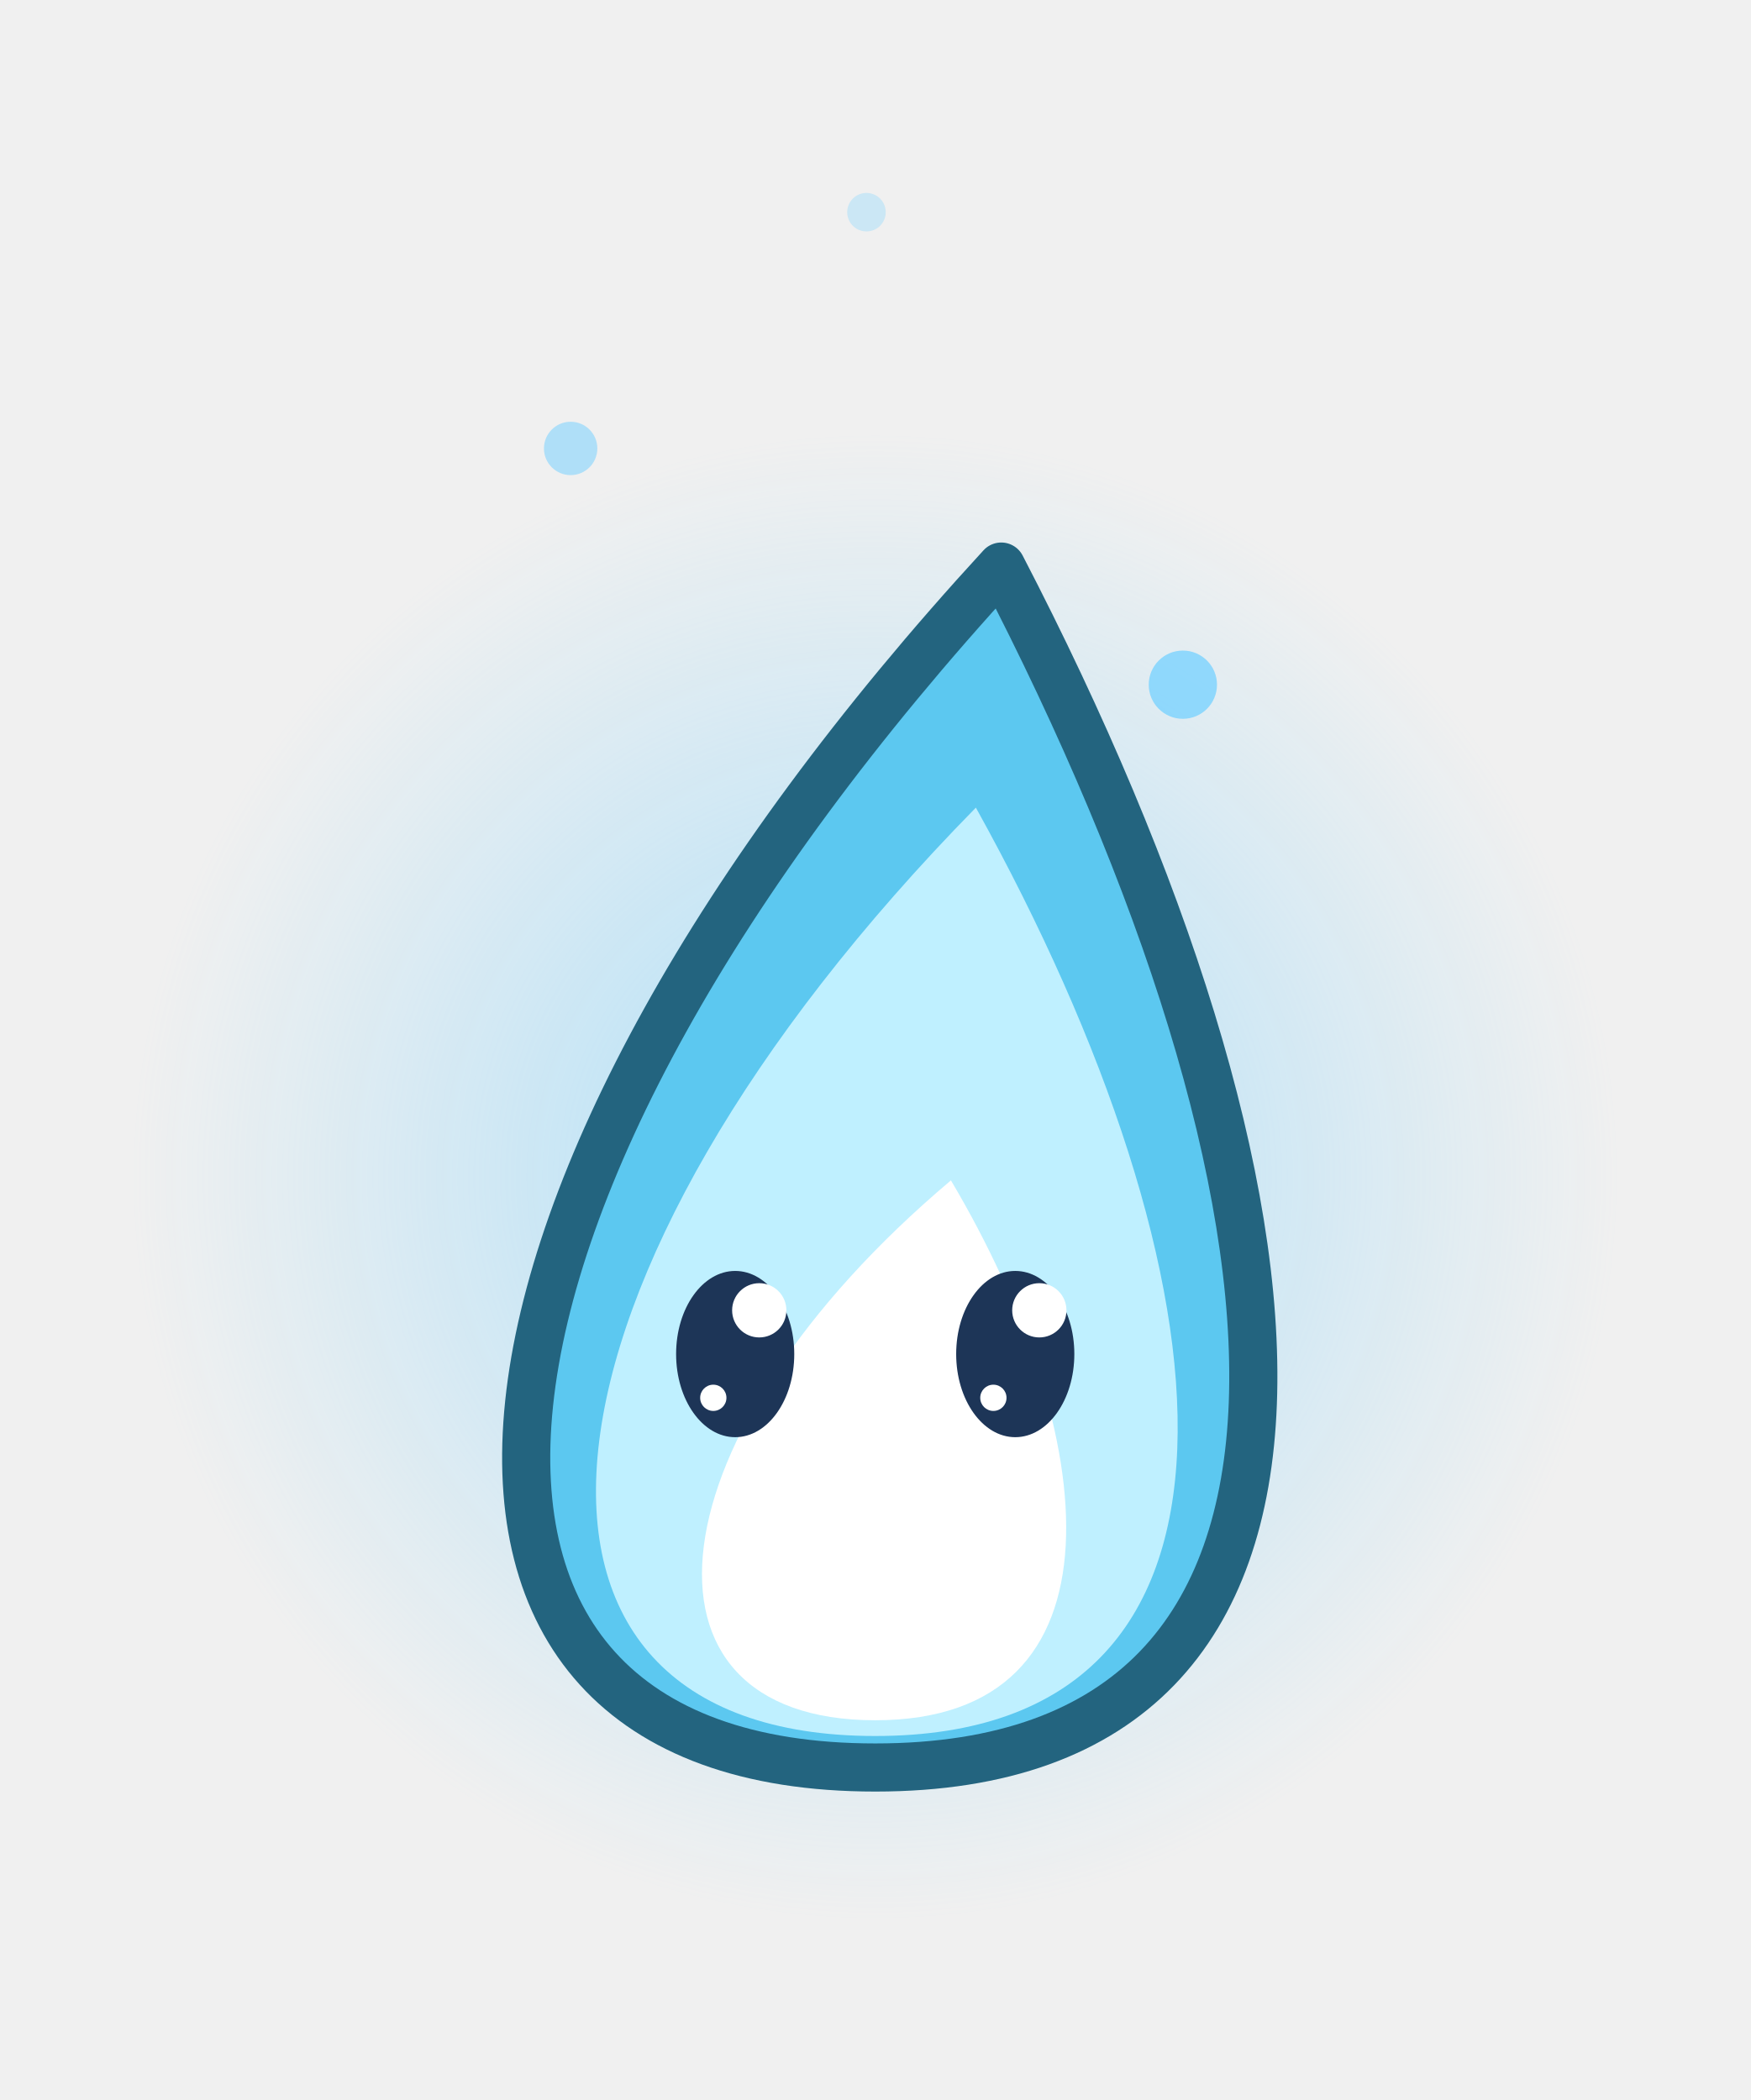
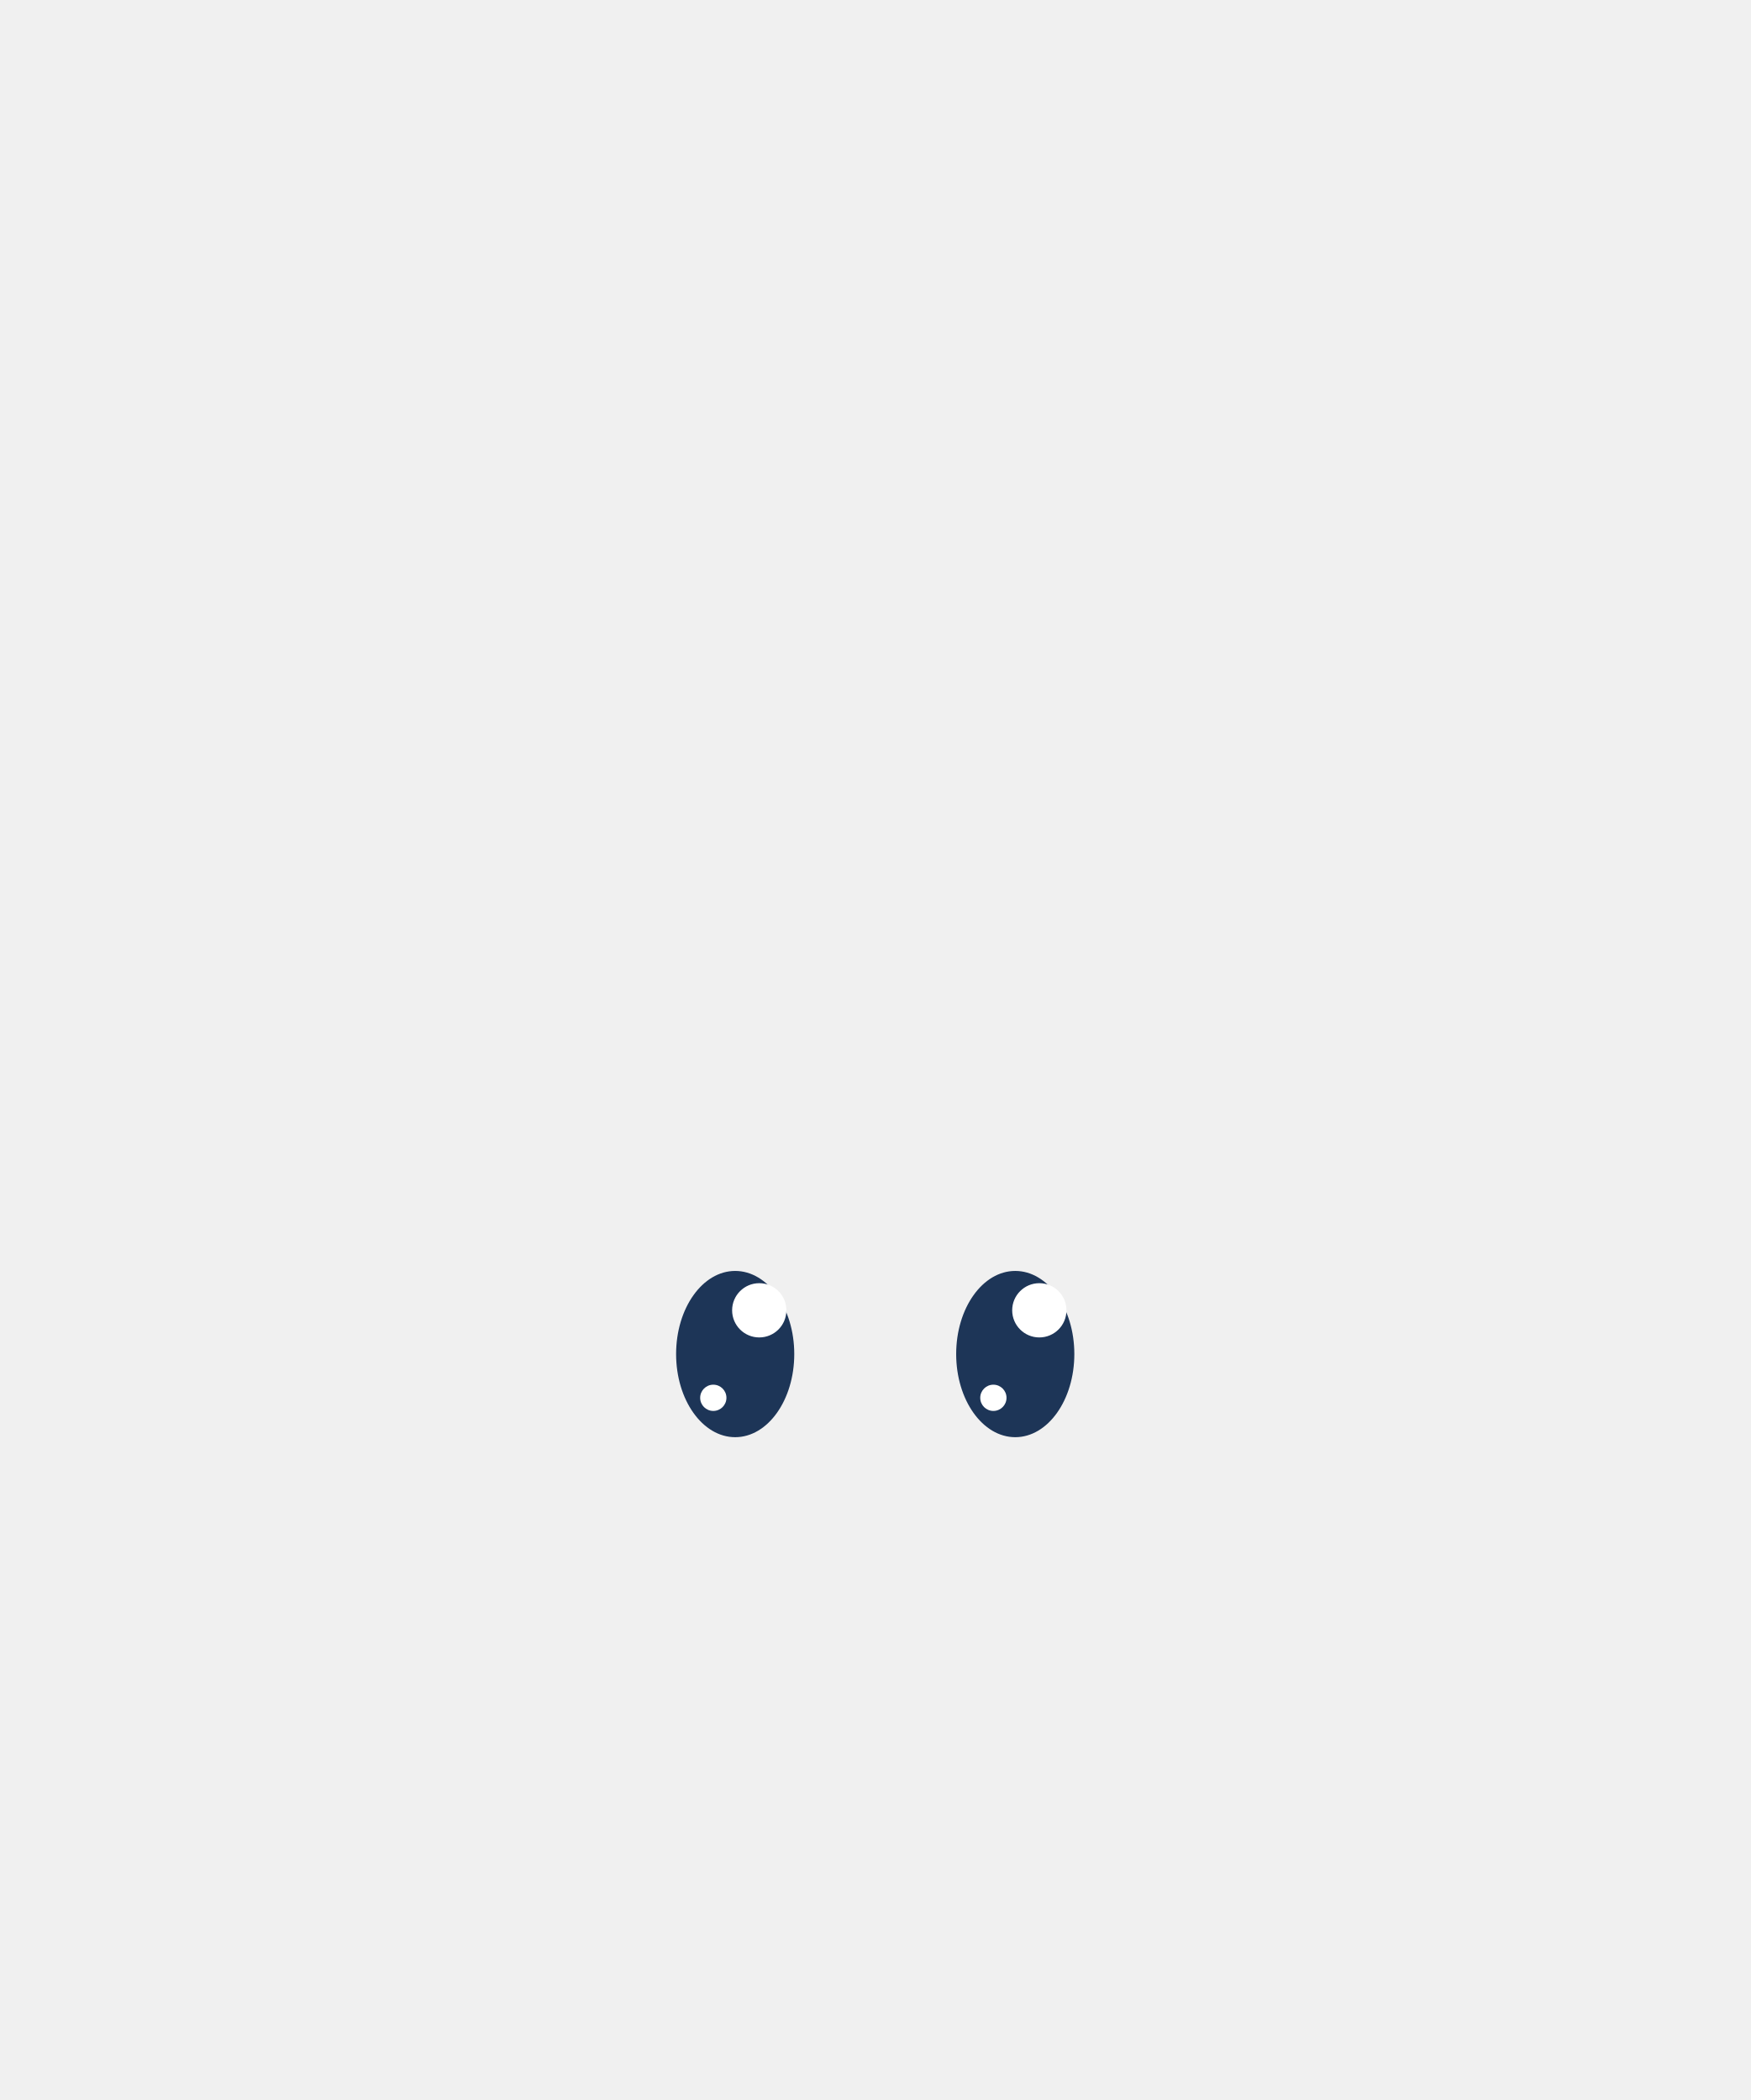
<svg xmlns="http://www.w3.org/2000/svg" width="40" height="48" viewBox="0 0 40 48">
-   <defs>
-     <radialGradient id="bhs11">
-       <stop offset="0" stop-color="rgb(120,210,255)" stop-opacity="0.55" />
-       <stop offset="1" stop-color="rgb(120,210,255)" stop-opacity="0" />
-     </radialGradient>
-   </defs>
-   <circle cx="20" cy="26.9" r="17" fill="url(#bhs11)" />
-   <path d="M20,40.4 C31.7,40.4 30.35,27.35 22.88,12.95 C9.65,27.35 8.3,40.4 20,40.4 Z" fill="#5CC8F0" stroke="#23647F" stroke-width="1.1" stroke-linejoin="round" stroke-linecap="round" />
-   <path d="M20,39.68 C29.36,39.68 28.28,29.24 22.3,18.46 C11.72,29.24 10.64,39.68 20,39.68 Z" fill="#BFF0FF" stroke="none" />
-   <path d="M20,39.32 C25.85,39.32 25.18,32.8 21.73,26.98 C14.83,32.8 14.15,39.32 20,39.32 Z" fill="#FFFFFF" stroke="none" />
-   <ellipse cx="27.03" cy="15.65" rx="0.78" ry="0.78" fill-opacity="0.77" fill="rgb(120,210,255)" stroke="none" />
-   <ellipse cx="13.04" cy="10.25" rx="0.61" ry="0.61" fill-opacity="0.54" fill="rgb(120,210,255)" stroke="none" />
-   <ellipse cx="19.8" cy="4.85" rx="0.44" ry="0.44" fill-opacity="0.31" fill="rgb(120,210,255)" stroke="none" />
  <ellipse cx="16.8" cy="30.95" rx="1.35" ry="1.9" fill="#1D3557" stroke="none" />
  <ellipse cx="17.35" cy="29.95" rx="0.62" ry="0.62" fill="#FFFFFF" stroke="none" />
  <ellipse cx="16.3" cy="31.95" rx="0.3" ry="0.3" fill="#FFFFFF" stroke="none" />
  <ellipse cx="23.2" cy="30.95" rx="1.35" ry="1.9" fill="#1D3557" stroke="none" />
  <ellipse cx="23.75" cy="29.95" rx="0.62" ry="0.62" fill="#FFFFFF" stroke="none" />
  <ellipse cx="22.7" cy="31.95" rx="0.3" ry="0.3" fill="#FFFFFF" stroke="none" />
</svg>
